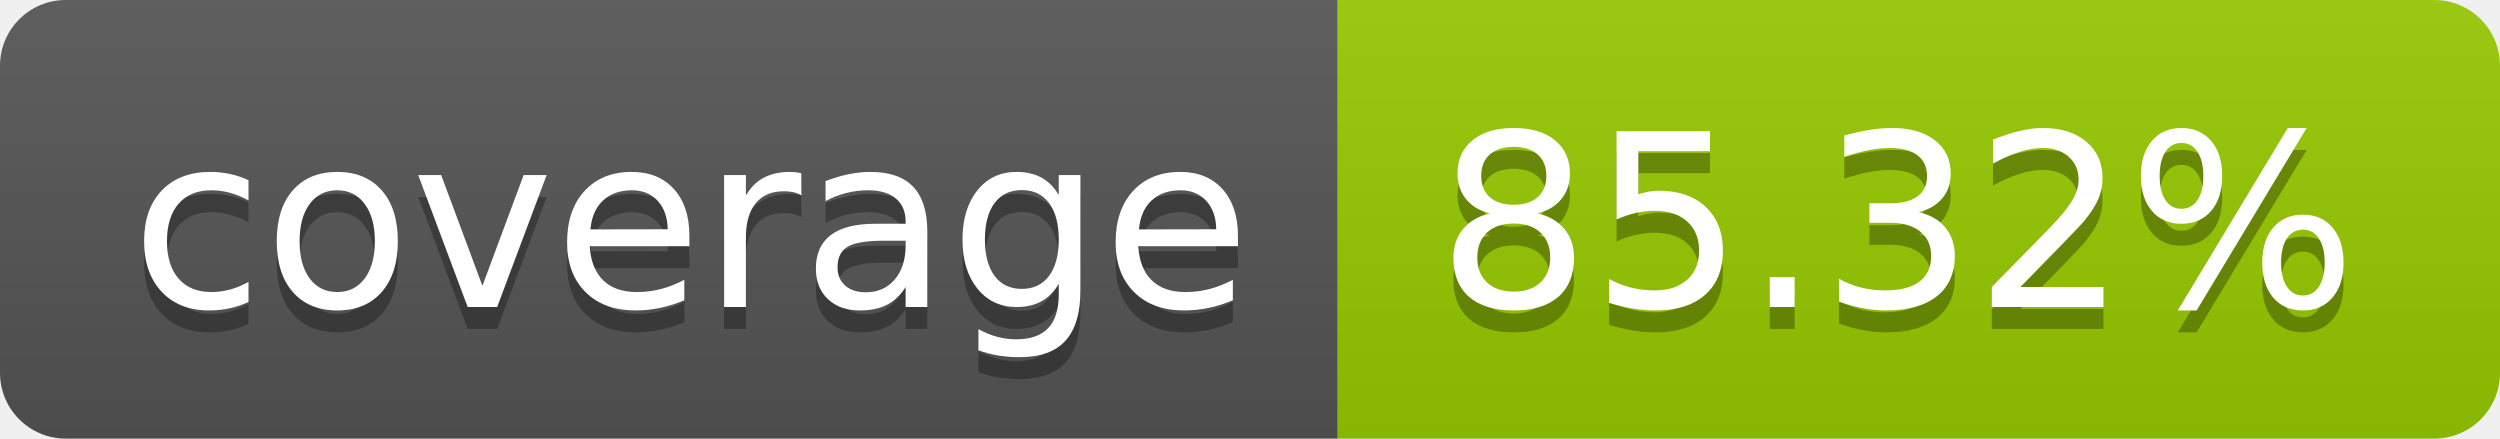
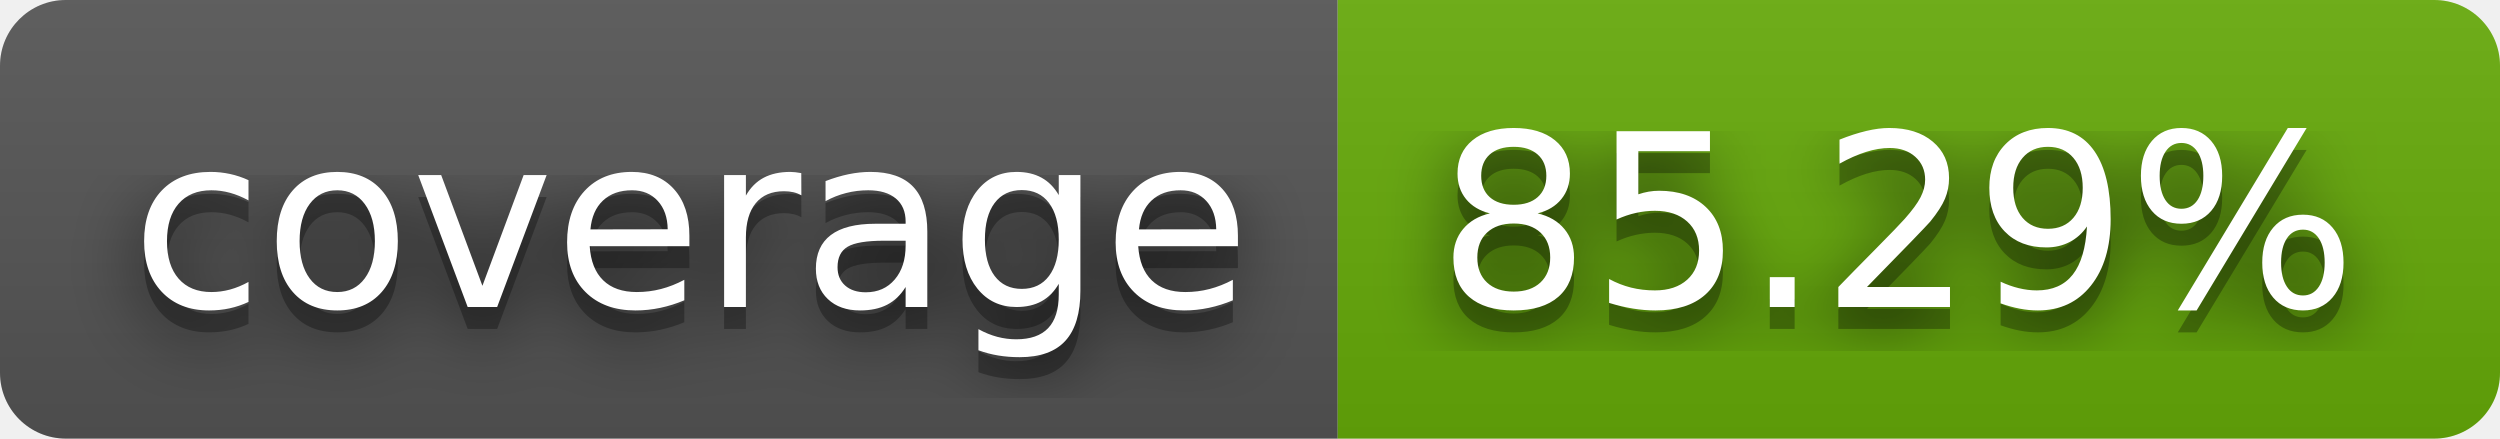
- <svg xmlns="http://www.w3.org/2000/svg" width="114" height="20" role="img" aria-label="coverage: 85.32%">
+ <svg xmlns="http://www.w3.org/2000/svg" width="114" height="20" role="img" aria-label="coverage: 85.29%">
+   <filter id="blur">
+     <feGaussianBlur in="SourceGraphic" stdDeviation="16" />
+   </filter>
  <linearGradient id="s" x2="0" y2="100%">
    <stop offset="0" stop-color="#bbb" stop-opacity=".1" />
    <stop offset="1" stop-opacity=".1" />
  </linearGradient>
  <clipPath id="r">
    <rect width="114" height="20" rx="3" fill="#fff" />
  </clipPath>
  <g clip-path="url(#r)">
    <rect width="61" height="20" fill="#555" />
-     <rect x="61" width="53" height="20" fill="#97ca00" />
+     <rect x="61" width="53" height="20" fill="#67ac09" />
    <rect width="114" height="20" fill="url(#s)" />
  </g>
  <g fill="#fff" text-anchor="middle" font-family="Verdana,Geneva,DejaVu Sans,sans-serif" text-rendering="geometricPrecision" font-size="110">
+     <text aria-hidden="true" x="315" y="150" fill="#010101" fill-opacity=".80" filter="url(#blur)" transform="scale(.1)" textLength="510">coverage</text>
    <text aria-hidden="true" x="315" y="150" fill="#010101" fill-opacity=".3" transform="scale(.1)" textLength="510">coverage</text>
    <text x="315" y="140" transform="scale(.1)" fill="#fff" textLength="510">coverage</text>
-     <text aria-hidden="true" x="865" y="150" fill="#010101" fill-opacity=".3" transform="scale(.1)" textLength="430">85.32%</text>
-     <text x="865" y="140" transform="scale(.1)" fill="#fff" textLength="430">85.32%</text>
+     <text aria-hidden="true" x="865" y="150" fill="#010101" fill-opacity=".80" filter="url(#blur)" transform="scale(.1)" textLength="430">85.29%</text>
+     <text aria-hidden="true" x="865" y="150" fill="#010101" fill-opacity=".3" transform="scale(.1)" textLength="430">85.29%</text>
+     <text x="865" y="140" transform="scale(.1)" fill="#fff" textLength="430">85.29%</text>
  </g>
</svg>
